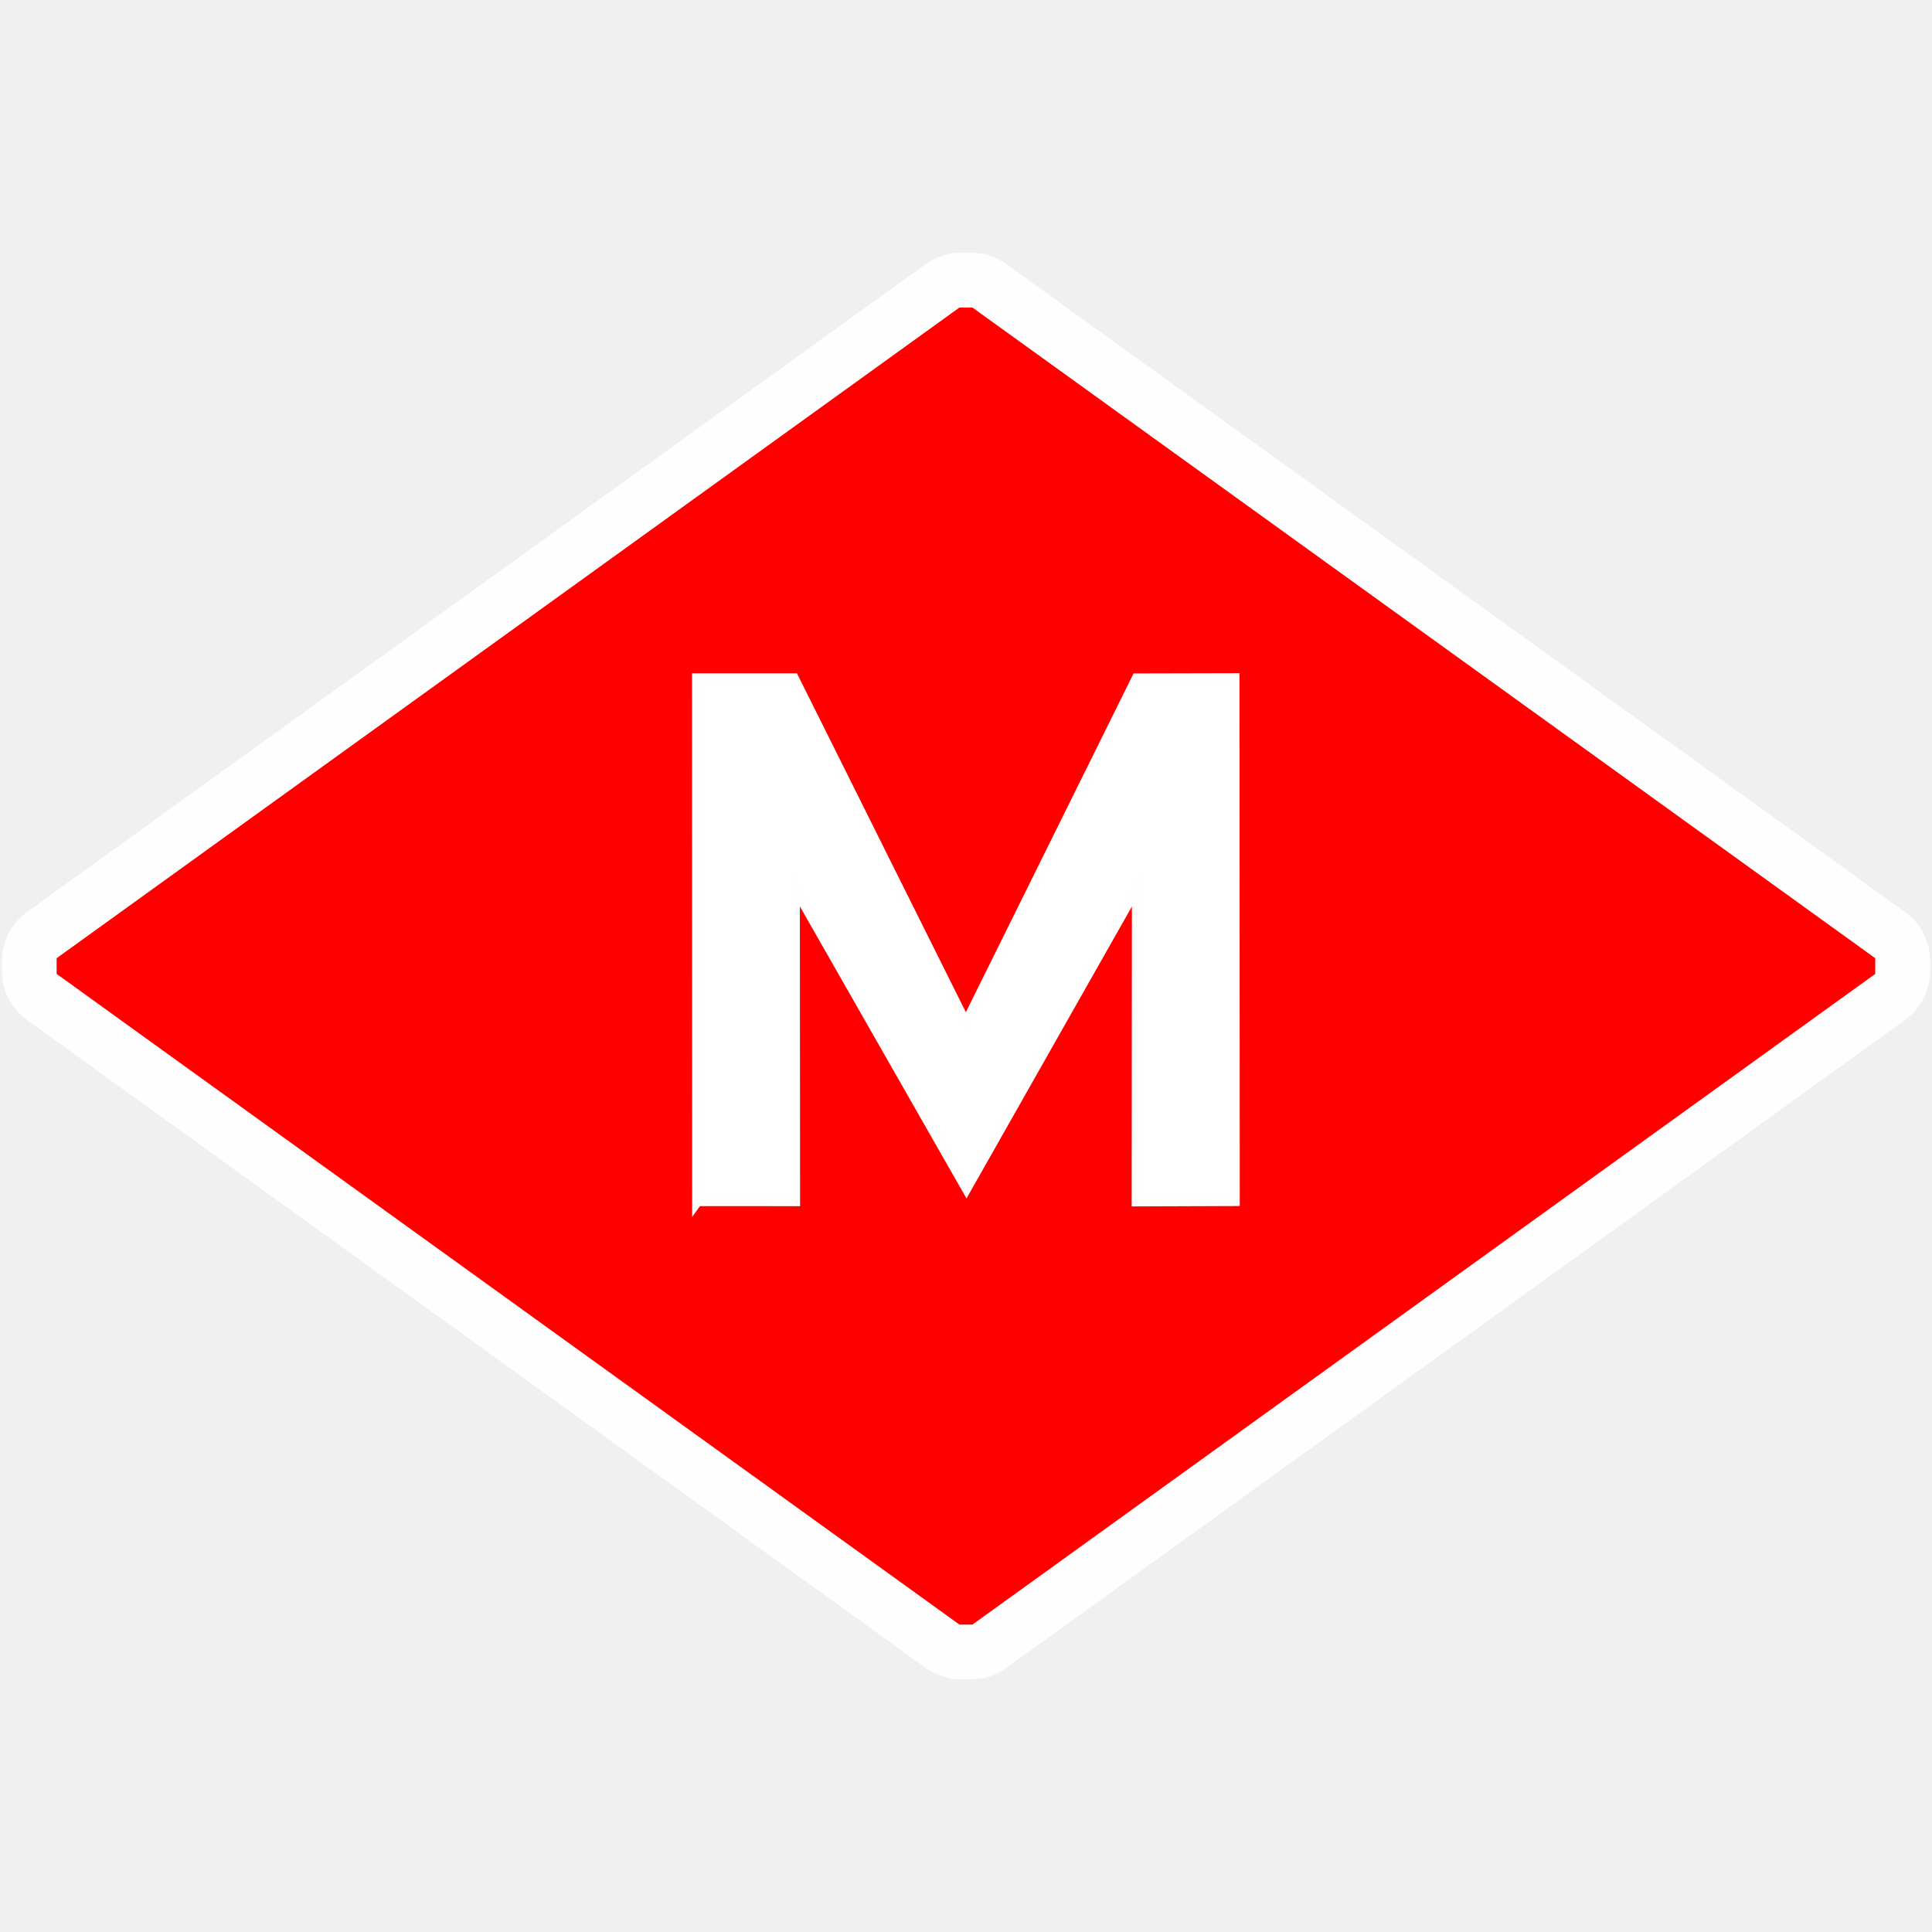
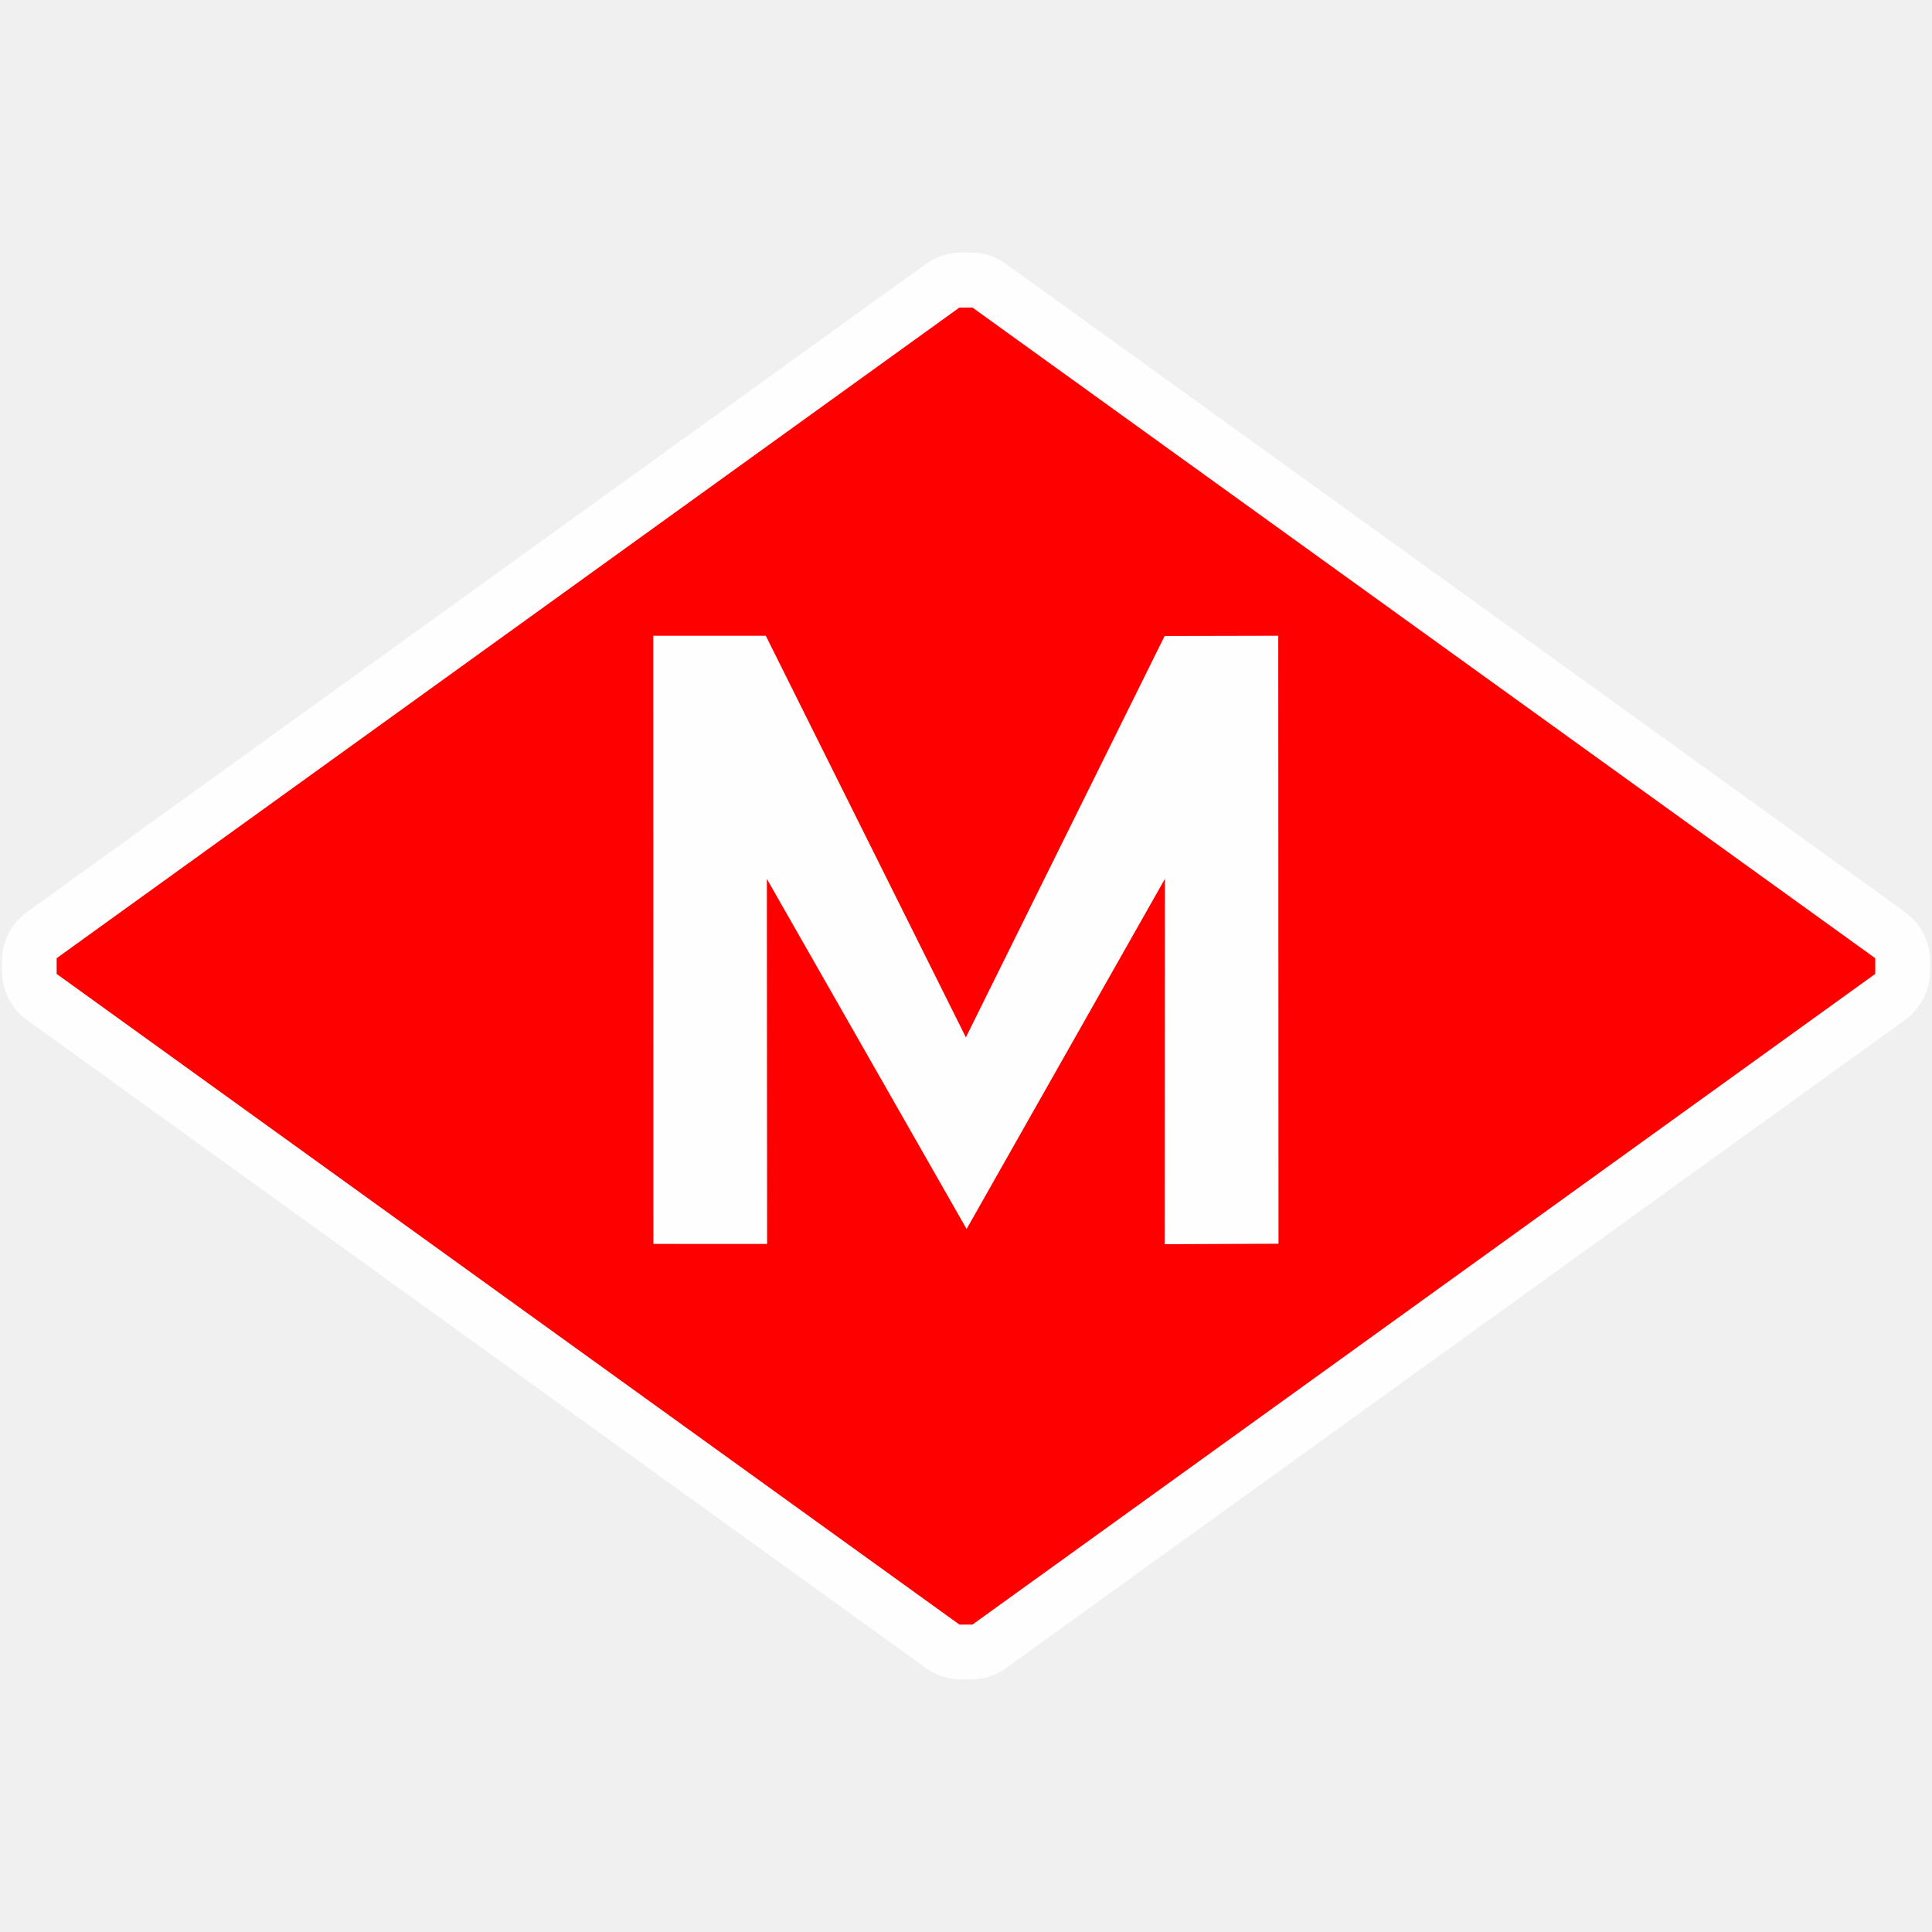
<svg xmlns="http://www.w3.org/2000/svg" width="16" height="16" id="svg2" version="1.1">
  <defs id="defs13" />
  <path style="fill:#fefefe;fill-opacity:1;fill-rule:evenodd;stroke:none;stroke-width:0.084px;stroke-linecap:butt;stroke-linejoin:miter;stroke-opacity:1" id="path4310" d="m 7.959,2.092 a 0.497,0.497 0 0 0 -0.291,0.094 L 0.221,7.555 A 0.497,0.497 0 0 0 0.016,7.957 l 0,0.086 A 0.497,0.497 0 0 0 0.221,8.445 L 7.668,13.814 a 0.497,0.497 0 0 0 0.291,0.094 l 0.082,0 a 0.497,0.497 0 0 0 0.291,-0.094 L 15.779,8.445 a 0.497,0.497 0 0 0 0.205,-0.402 l 0,-0.086 A 0.497,0.497 0 0 0 15.779,7.555 L 8.332,2.186 a 0.497,0.497 0 0 0 -0.291,-0.094 l -0.082,0 z" />
  <path style="fill:#ff0000;fill-opacity:1;fill-rule:evenodd;stroke:#ff0000;stroke-width:0.084px;stroke-linecap:butt;stroke-linejoin:miter;stroke-opacity:1" d="m 0.511,7.957 7.448,-5.368 0.081,0 7.448,5.368 0,0.087 -7.448,5.368 -0.081,0 -7.448,-5.368 0,-0.087 z" id="path2161" />
-   <path style="font-weight:bold;fill:#ffffff;stroke:#fefefe;stroke-width:0.084;stroke-opacity:1" d="m 5.774,9.948 -0.001,-4.33 0.801,0 1.425,2.859 1.415,-2.858 0.809,-0.002 0.002,4.329 -0.811,0.003 0.002,-2.601 -1.412,2.492 -1.422,-2.492 0.002,2.599 -0.809,-3.894e-4 z" id="flowRoot2163" />
+   <path style="font-weight:bold;fill:#fefefe;fill-opacity:1;stroke:none;stroke-width:0.084;stroke-opacity:1" d="m 5.411,10.301 -0.001,-5.036 0.932,0 1.657,3.326 1.646,-3.324 0.941,-0.002 0.002,5.035 -0.943,0.004 0.002,-3.025 -1.642,2.899 -1.654,-2.899 0.002,3.023 -0.941,-4.53e-4 z" id="flowRoot2163" />
</svg>
